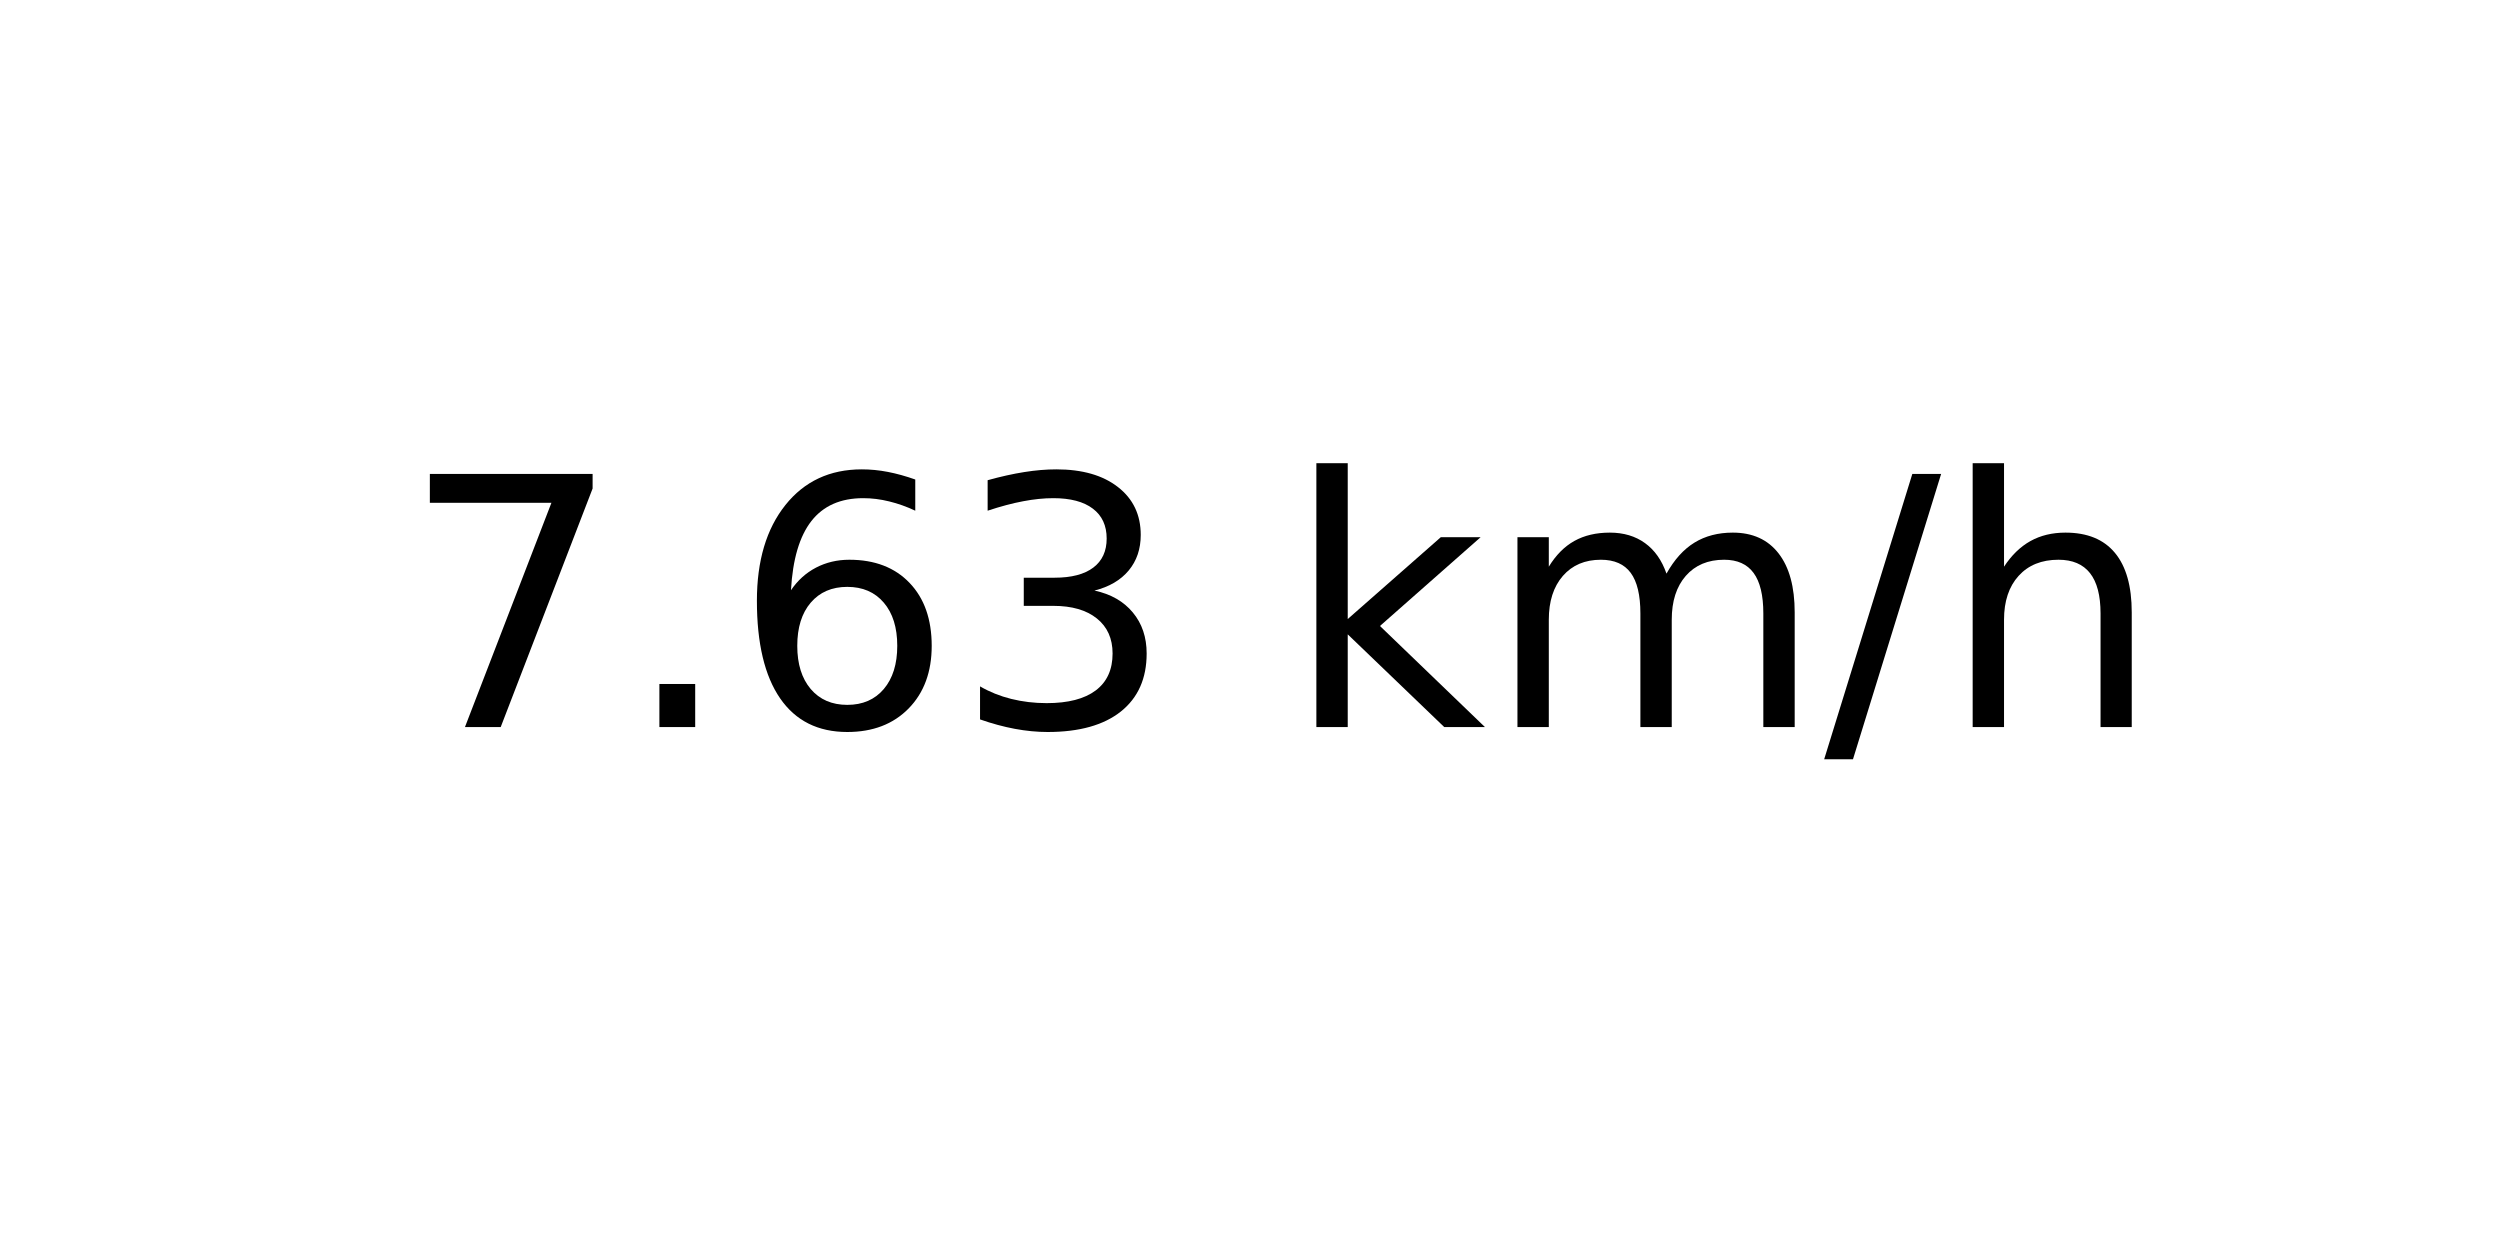
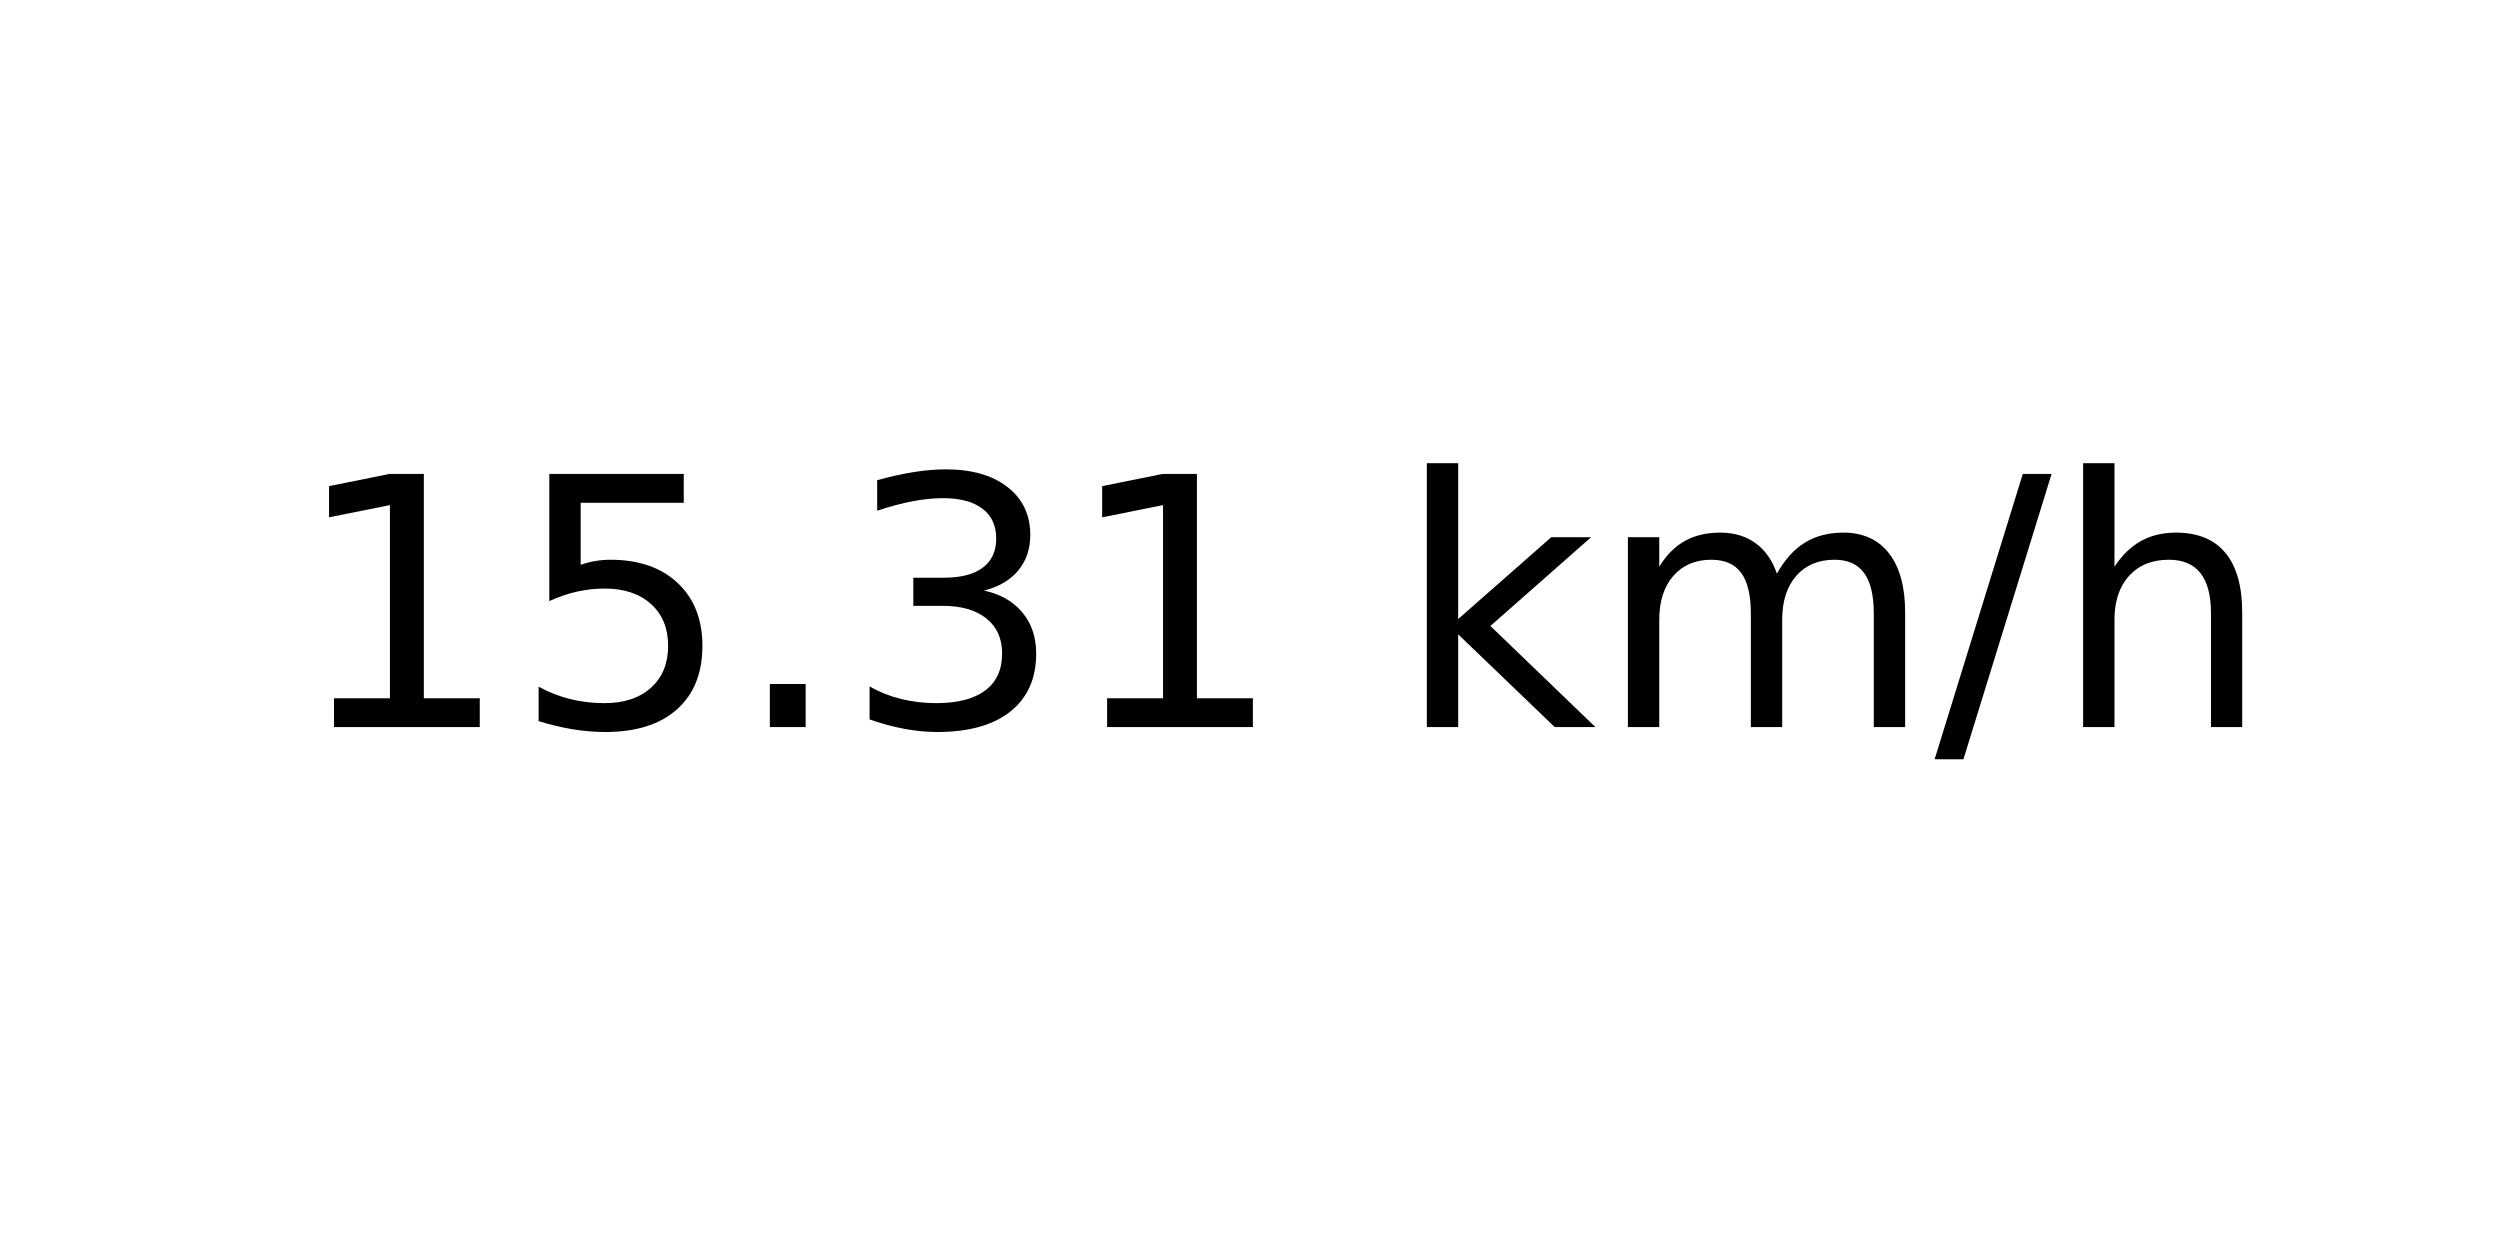
<svg xmlns="http://www.w3.org/2000/svg" xmlns:xlink="http://www.w3.org/1999/xlink" width="72pt" height="36pt" viewBox="0 0 72 36" version="1.1">
  <defs>
    <style type="text/css">*{stroke-linejoin: round; stroke-linecap: butt}</style>
  </defs>
  <g id="figure_1">
    <g id="axes_1">
      <g id="text_1">
-         <g transform="translate(11.55937 20.93937) scale(0.1 -0.1)">
+         <g transform="translate(8.378125 20.93937) scale(0.1 -0.1)">
          <defs>
-             <path id="DejaVuSans-37" d="M 525 4666  L 3525 4666  L 3525 4397  L 1831 0  L 1172 0  L 2766 4134  L 525 4134  L 525 4666  z " transform="scale(0.015625)" />
+             <path id="DejaVuSans-31" d="M 794 531  L 1825 531  L 1825 4091  L 703 3866  L 703 4441  L 1819 4666  L 2450 4666  L 2450 531  L 3481 531  L 3481 0  L 794 0  L 794 531  z " transform="scale(0.015625)" />
+             <path id="DejaVuSans-35" d="M 691 4666  L 3169 4666  L 3169 4134  L 1269 4134  L 1269 2991  Q 1406 3038 1543 3061  Q 1681 3084 1819 3084  Q 2600 3084 3056 2656  Q 3513 2228 3513 1497  Q 3513 744 3044 326  Q 2575 -91 1722 -91  Q 1428 -91 1123 -41  Q 819 9 494 109  L 494 744  Q 775 591 1075 516  Q 1375 441 1709 441  Q 2250 441 2565 725  Q 2881 1009 2881 1497  Q 2881 1984 2565 2268  Q 2250 2553 1709 2553  Q 1456 2553 1204 2497  Q 953 2441 691 2322  L 691 4666  z " transform="scale(0.015625)" />
            <path id="DejaVuSans-2e" d="M 684 794  L 1344 794  L 1344 0  L 684 0  L 684 794  z " transform="scale(0.015625)" />
-             <path id="DejaVuSans-36" d="M 2113 2584  Q 1688 2584 1439 2293  Q 1191 2003 1191 1497  Q 1191 994 1439 701  Q 1688 409 2113 409  Q 2538 409 2786 701  Q 3034 994 3034 1497  Q 3034 2003 2786 2293  Q 2538 2584 2113 2584  z M 3366 4563  L 3366 3988  Q 3128 4100 2886 4159  Q 2644 4219 2406 4219  Q 1781 4219 1451 3797  Q 1122 3375 1075 2522  Q 1259 2794 1537 2939  Q 1816 3084 2150 3084  Q 2853 3084 3261 2657  Q 3669 2231 3669 1497  Q 3669 778 3244 343  Q 2819 -91 2113 -91  Q 1303 -91 875 529  Q 447 1150 447 2328  Q 447 3434 972 4092  Q 1497 4750 2381 4750  Q 2619 4750 2861 4703  Q 3103 4656 3366 4563  z " transform="scale(0.015625)" />
            <path id="DejaVuSans-33" d="M 2597 2516  Q 3050 2419 3304 2112  Q 3559 1806 3559 1356  Q 3559 666 3084 287  Q 2609 -91 1734 -91  Q 1441 -91 1130 -33  Q 819 25 488 141  L 488 750  Q 750 597 1062 519  Q 1375 441 1716 441  Q 2309 441 2620 675  Q 2931 909 2931 1356  Q 2931 1769 2642 2001  Q 2353 2234 1838 2234  L 1294 2234  L 1294 2753  L 1863 2753  Q 2328 2753 2575 2939  Q 2822 3125 2822 3475  Q 2822 3834 2567 4026  Q 2313 4219 1838 4219  Q 1578 4219 1281 4162  Q 984 4106 628 3988  L 628 4550  Q 988 4650 1302 4700  Q 1616 4750 1894 4750  Q 2613 4750 3031 4423  Q 3450 4097 3450 3541  Q 3450 3153 3228 2886  Q 3006 2619 2597 2516  z " transform="scale(0.015625)" />
            <path id="DejaVuSans-20" transform="scale(0.015625)" />
            <path id="DejaVuSans-6b" d="M 581 4863  L 1159 4863  L 1159 1991  L 2875 3500  L 3609 3500  L 1753 1863  L 3688 0  L 2938 0  L 1159 1709  L 1159 0  L 581 0  L 581 4863  z " transform="scale(0.015625)" />
            <path id="DejaVuSans-6d" d="M 3328 2828  Q 3544 3216 3844 3400  Q 4144 3584 4550 3584  Q 5097 3584 5394 3201  Q 5691 2819 5691 2113  L 5691 0  L 5113 0  L 5113 2094  Q 5113 2597 4934 2840  Q 4756 3084 4391 3084  Q 3944 3084 3684 2787  Q 3425 2491 3425 1978  L 3425 0  L 2847 0  L 2847 2094  Q 2847 2600 2669 2842  Q 2491 3084 2119 3084  Q 1678 3084 1418 2786  Q 1159 2488 1159 1978  L 1159 0  L 581 0  L 581 3500  L 1159 3500  L 1159 2956  Q 1356 3278 1631 3431  Q 1906 3584 2284 3584  Q 2666 3584 2933 3390  Q 3200 3197 3328 2828  z " transform="scale(0.015625)" />
            <path id="DejaVuSans-2f" d="M 1625 4666  L 2156 4666  L 531 -594  L 0 -594  L 1625 4666  z " transform="scale(0.015625)" />
            <path id="DejaVuSans-68" d="M 3513 2113  L 3513 0  L 2938 0  L 2938 2094  Q 2938 2591 2744 2837  Q 2550 3084 2163 3084  Q 1697 3084 1428 2787  Q 1159 2491 1159 1978  L 1159 0  L 581 0  L 581 4863  L 1159 4863  L 1159 2956  Q 1366 3272 1645 3428  Q 1925 3584 2291 3584  Q 2894 3584 3203 3211  Q 3513 2838 3513 2113  z " transform="scale(0.015625)" />
          </defs>
-           <use xlink:href="#DejaVuSans-37" />
-           <use xlink:href="#DejaVuSans-2e" x="63.623" />
-           <use xlink:href="#DejaVuSans-36" x="95.41" />
+           <use xlink:href="#DejaVuSans-31" />
+           <use xlink:href="#DejaVuSans-35" x="63.623" />
+           <use xlink:href="#DejaVuSans-2e" x="127.246" />
          <use xlink:href="#DejaVuSans-33" x="159.033" />
-           <use xlink:href="#DejaVuSans-20" x="222.656" />
-           <use xlink:href="#DejaVuSans-6b" x="254.443" />
-           <use xlink:href="#DejaVuSans-6d" x="312.354" />
-           <use xlink:href="#DejaVuSans-2f" x="409.766" />
-           <use xlink:href="#DejaVuSans-68" x="443.457" />
+           <use xlink:href="#DejaVuSans-31" x="222.656" />
+           <use xlink:href="#DejaVuSans-20" x="286.279" />
+           <use xlink:href="#DejaVuSans-6b" x="318.066" />
+           <use xlink:href="#DejaVuSans-6d" x="375.977" />
+           <use xlink:href="#DejaVuSans-2f" x="473.389" />
+           <use xlink:href="#DejaVuSans-68" x="507.08" />
        </g>
      </g>
    </g>
  </g>
</svg>
